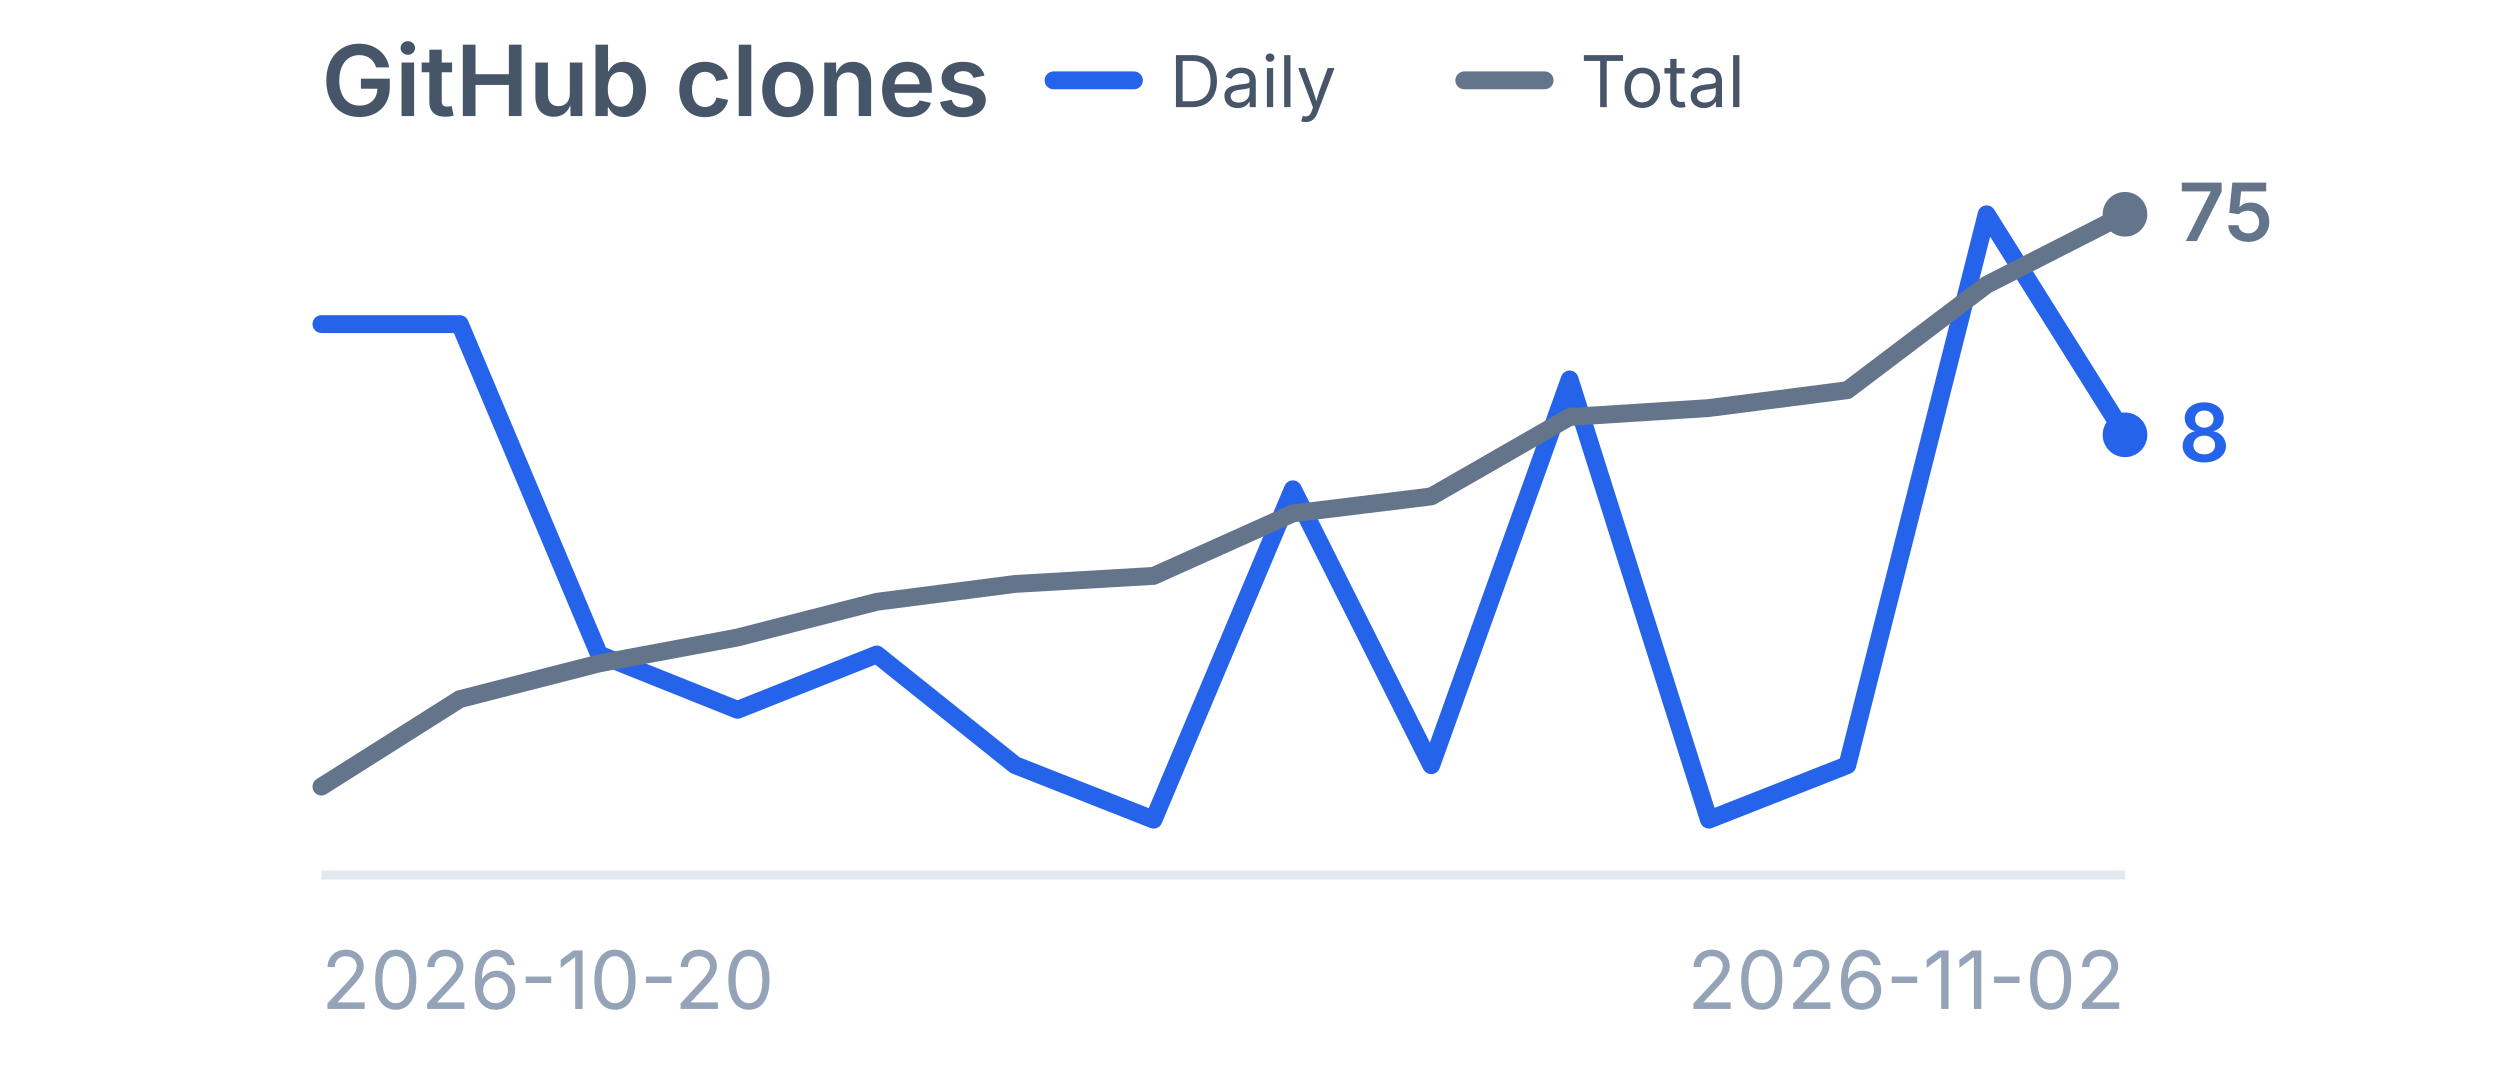
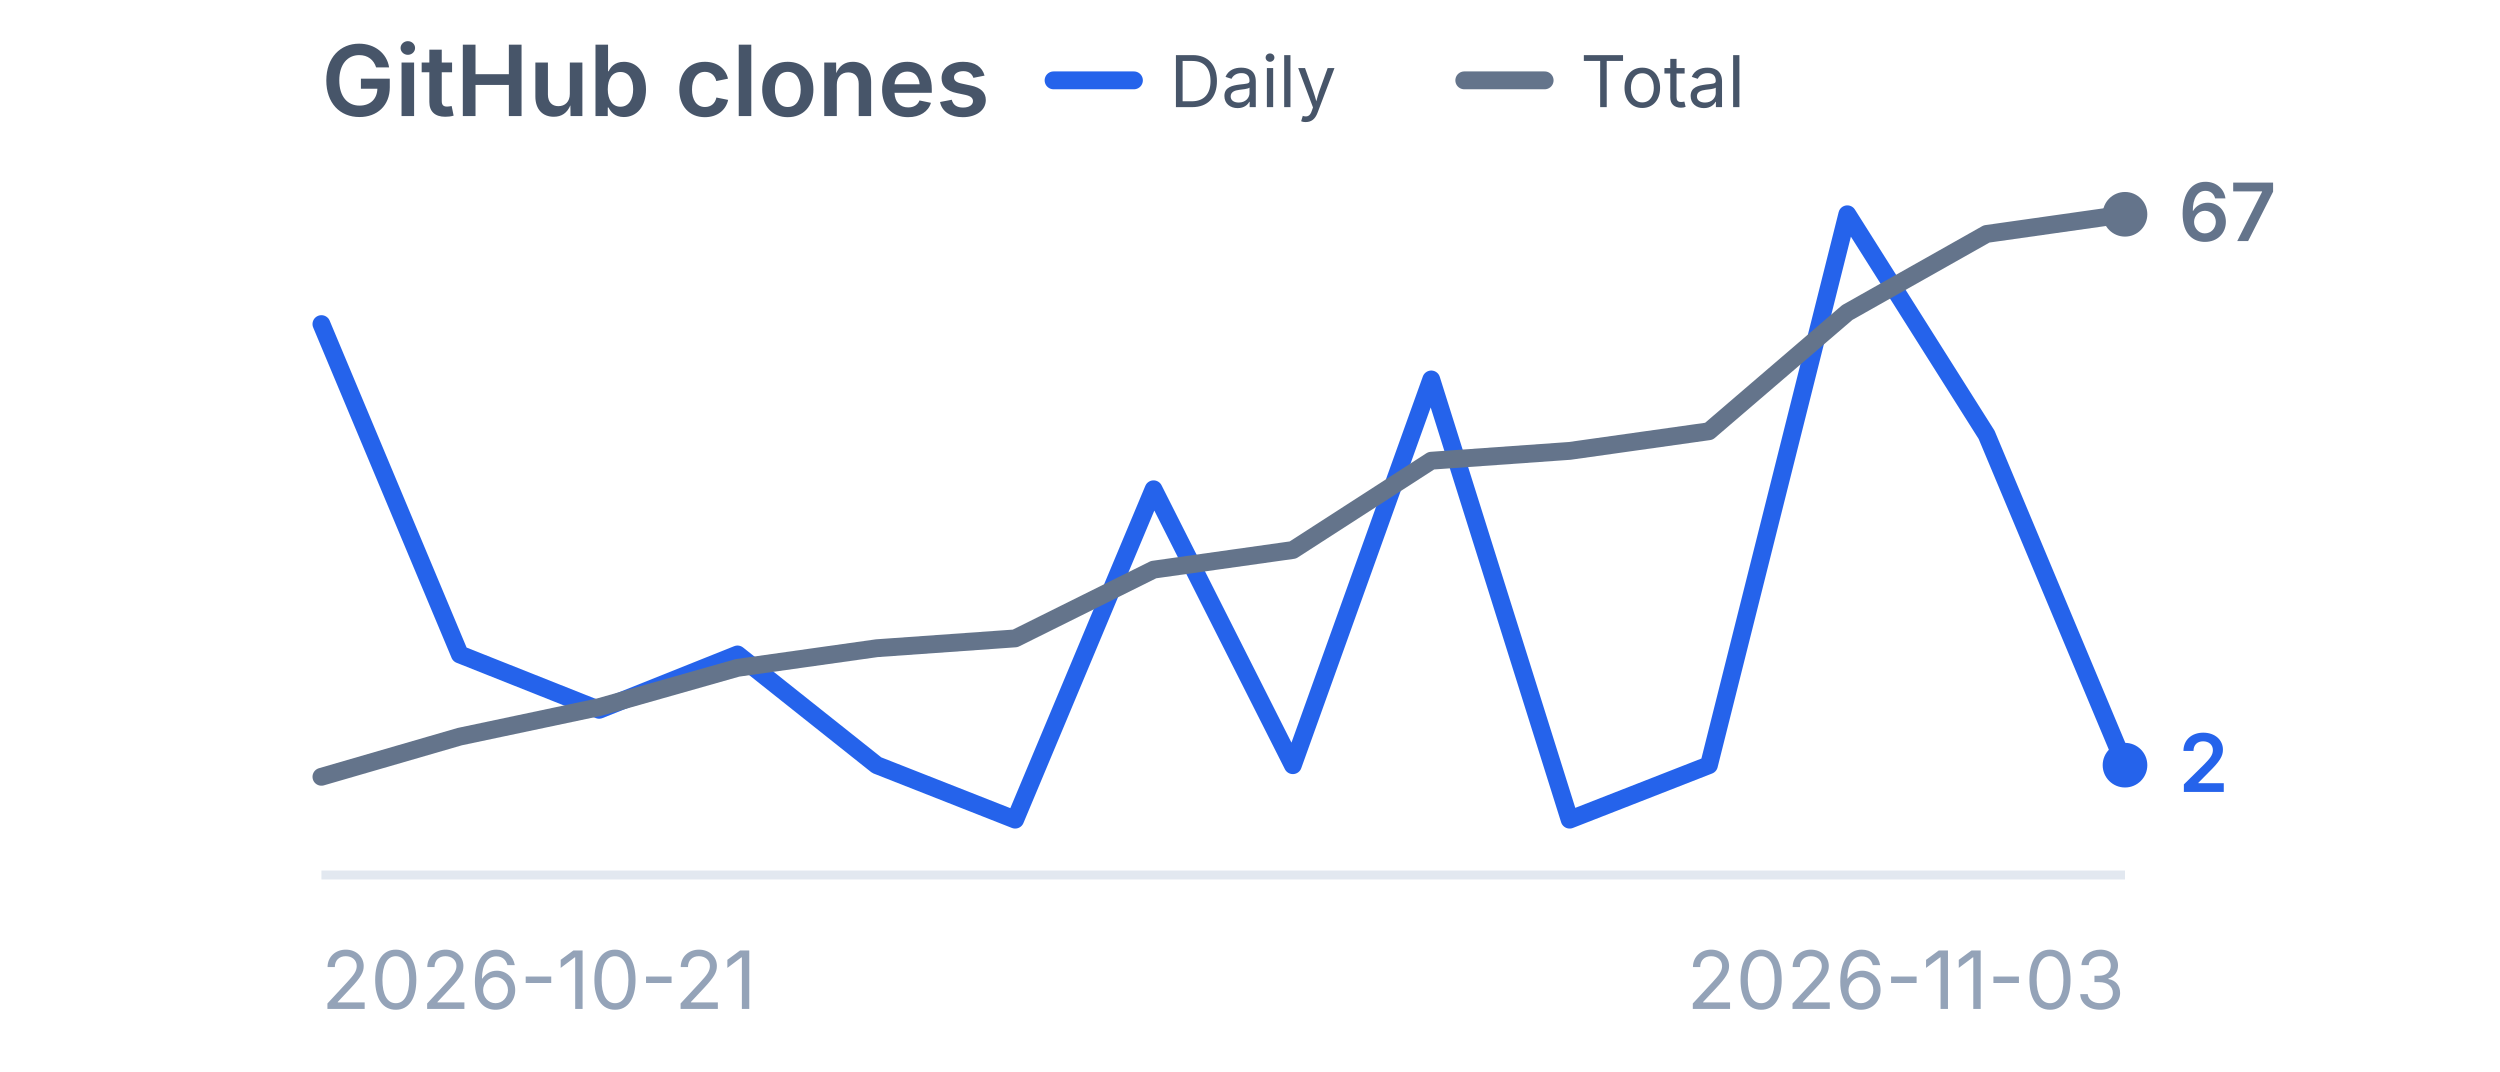
<svg xmlns="http://www.w3.org/2000/svg" viewBox="0 0 280 120" width="280" height="120" role="img" aria-label="GitHub clones">
  <style>
    .title {
      font-family:
        -apple-system,
        BlinkMacSystemFont,
        "Segoe UI",
        sans-serif;
      font-size: 11px;
      font-weight: 600;
      fill: #475569;
    }

    .label {
      font-family:
        -apple-system,
        BlinkMacSystemFont,
        "Segoe UI",
        sans-serif;
      font-size: 9px;
      fill: #94a3b8;
    }

    .legend {
      font-family:
        -apple-system,
        BlinkMacSystemFont,
        "Segoe UI",
        sans-serif;
      font-size: 8px;
      fill: #475569;
    }

    .daily-value {
      font-family:
        -apple-system,
        BlinkMacSystemFont,
        "Segoe UI",
        sans-serif;
      font-size: 9px;
      font-weight: 600;
      fill: #2563eb;
    }

    .total-value {
      font-family:
        -apple-system,
        BlinkMacSystemFont,
        "Segoe UI",
        sans-serif;
      font-size: 9px;
      font-weight: 600;
      fill: #64748b;
    }
  </style>
  <text x="36" y="13" class="title">
    GitHub clones
  </text>
  <line x1="118" y1="9" x2="127" y2="9" stroke="#2563eb" stroke-width="2" stroke-linecap="round" />
  <text x="131" y="12" class="legend">
    Daily
  </text>
  <line x1="164" y1="9" x2="173" y2="9" stroke="#64748b" stroke-width="2" stroke-linecap="round" />
  <text x="177" y="12" class="legend">
    Total
  </text>
  <line x1="36" y1="98" x2="238" y2="98" stroke="#e2e8f0" stroke-width="1" />
-   <polyline points="36.0,36.3 51.5,36.3 67.1,73.3 82.6,79.5 98.2,73.3 113.7,85.7 129.2,91.8 144.8,54.8 160.3,85.7 175.8,42.5 191.4,91.8 206.9,85.7 222.5,24.0 238.0,48.7" fill="none" stroke="#2563eb" stroke-width="2" stroke-linecap="round" stroke-linejoin="round" />
-   <circle cx="238.0" cy="48.7" r="2.5" fill="#2563eb" />
-   <polyline points="36.0,88.1 51.5,78.3 67.1,74.3 82.6,71.4 98.2,67.4 113.7,65.4 129.2,64.5 144.8,57.5 160.3,55.6 175.8,46.7 191.4,45.7 206.9,43.7 222.5,31.9 238.0,24.0" fill="none" stroke="#64748b" stroke-width="2" stroke-linecap="round" stroke-linejoin="round" />
+   <polyline points="36.0,36.3 51.5,73.3 67.1,79.5 82.6,73.3 98.2,85.7 113.7,91.8 129.2,54.8 144.8,85.7 160.3,42.5 175.8,91.8 191.4,85.7 206.9,24.0 222.5,48.7 238.0,85.7" fill="none" stroke="#2563eb" stroke-width="2" stroke-linecap="round" stroke-linejoin="round" />
+   <circle cx="238.0" cy="85.7" r="2.5" fill="#2563eb" />
+   <polyline points="36.0,87.0 51.5,82.5 67.1,79.2 82.6,74.8 98.2,72.6 113.7,71.5 129.2,63.8 144.8,61.6 160.3,51.6 175.8,50.5 191.4,48.3 206.9,35.0 222.5,26.2 238.0,24.0" fill="none" stroke="#64748b" stroke-width="2" stroke-linecap="round" stroke-linejoin="round" />
  <circle cx="238.0" cy="24.0" r="2.5" fill="#64748b" />
-   <text x="244.0" y="51.7" class="daily-value">
-     8
+   <text x="244.0" y="88.7" class="daily-value">
+     2
  </text>
  <text x="244.0" y="27.0" class="total-value">
-     75
+     67
  </text>
  <text x="36" y="113" class="label">
-     2026-10-20
+     2026-10-21
  </text>
  <text x="238" y="113" text-anchor="end" class="label">
-     2026-11-02
+     2026-11-03
  </text>
</svg>
